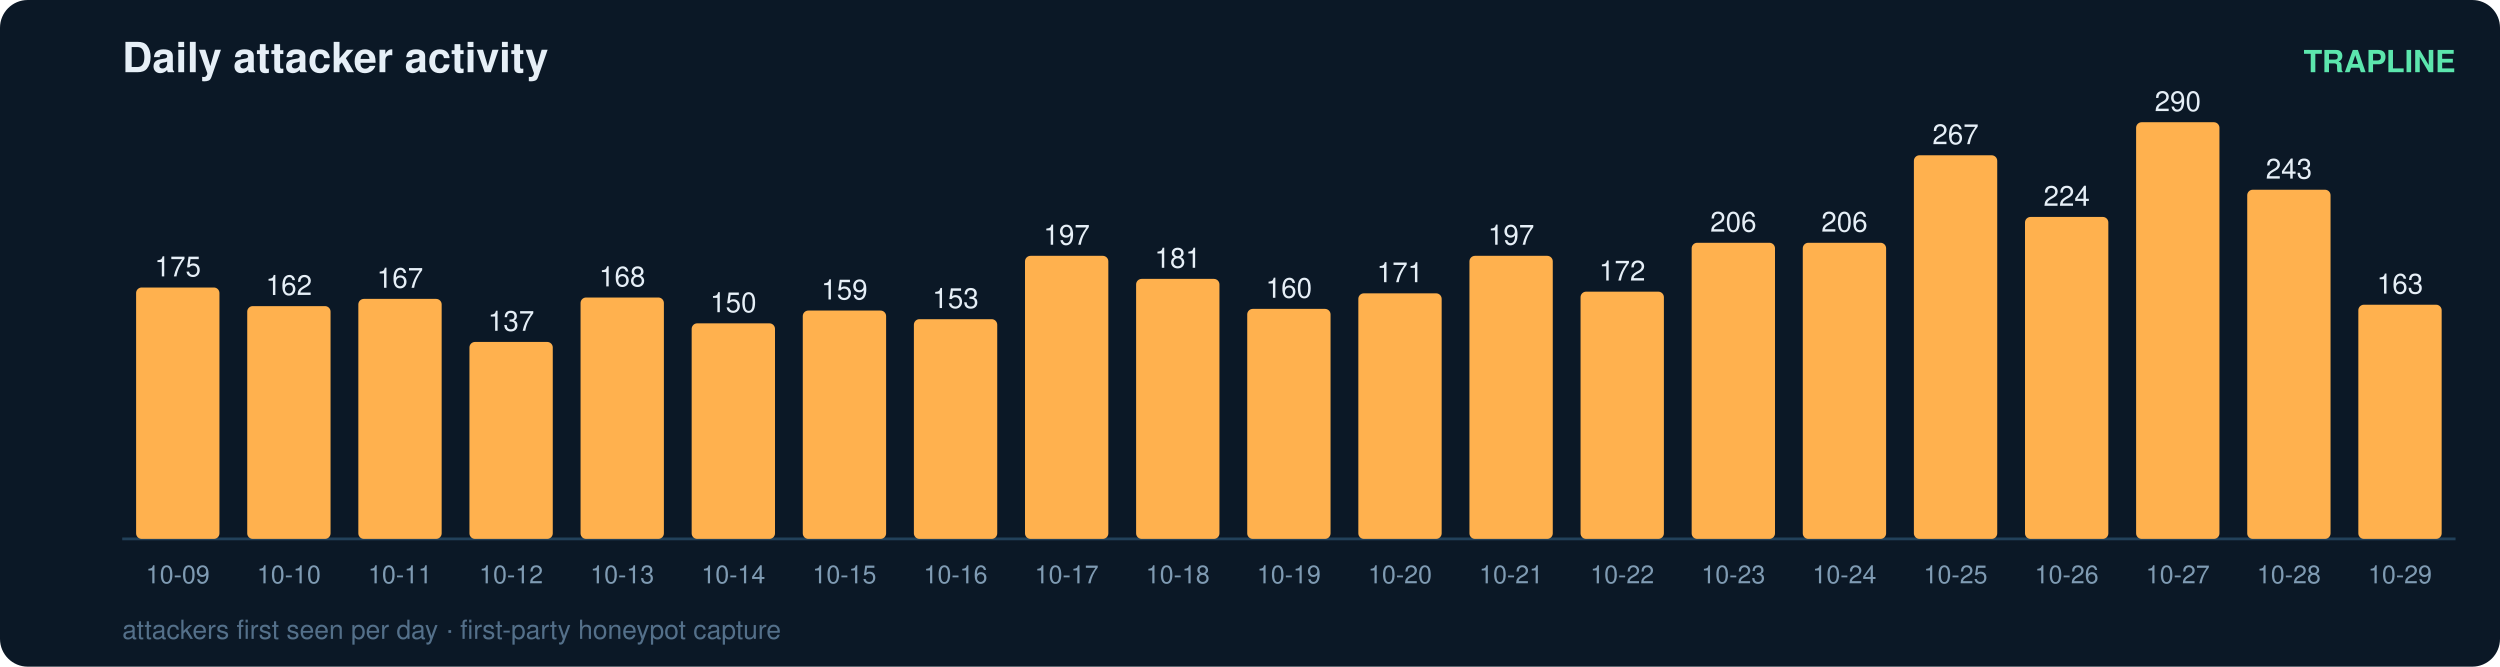
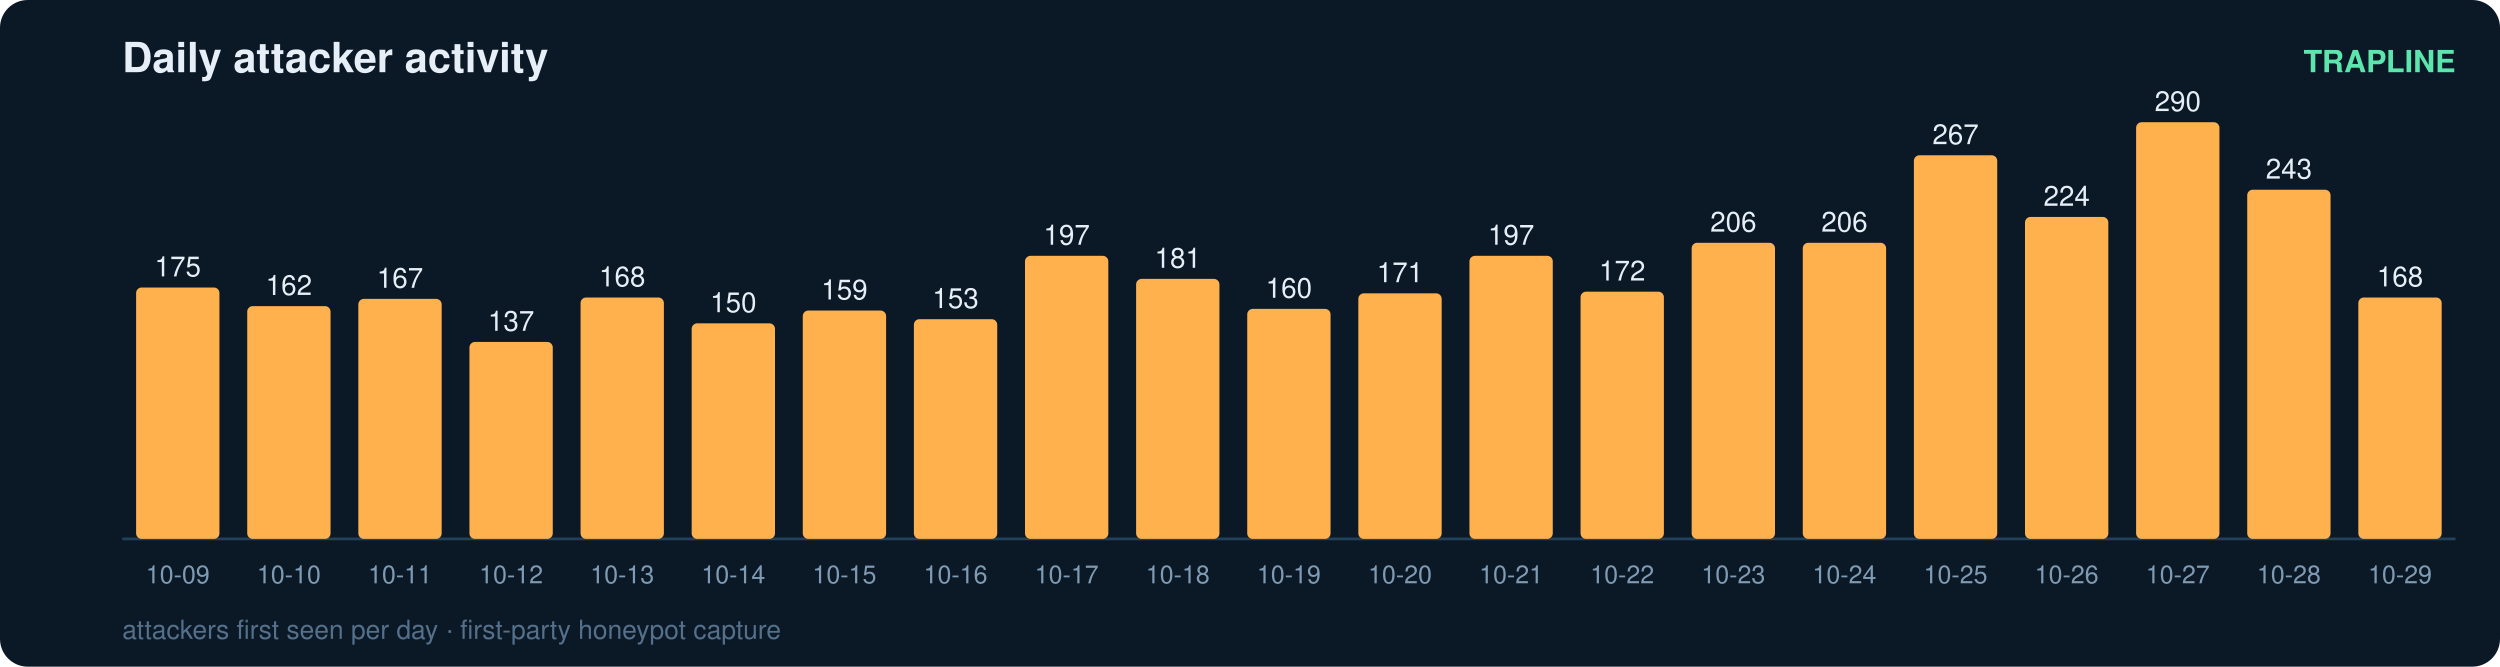
<svg xmlns="http://www.w3.org/2000/svg" width="900" height="240" viewBox="0 0 900 240" font-family="ui-sans-serif,Segoe UI,Helvetica,Arial">
  <rect width="900" height="240" rx="10" fill="#0b1826" />
  <text x="44" y="26" fill="#e6eff7" font-size="15" font-weight="700">Daily attacker activity</text>
  <text x="884" y="26" fill="#5ce6ad" font-size="11" text-anchor="end" font-weight="600">TRAPLINE</text>
  <line x1="44" y1="194" x2="884" y2="194" stroke="#22415a" stroke-width="1" />
  <rect x="49" y="103.5" width="30" height="90.5" rx="2" fill="#ffb14e" />
  <text x="64.0" y="99.5" fill="#e6eff7" font-size="10" text-anchor="middle" font-variant-numeric="tabular-nums">175</text>
  <text x="64.0" y="210.0" fill="#7f9bb3" font-size="9" text-anchor="middle">10-09</text>
  <rect x="89" y="110.2" width="30" height="83.8" rx="2" fill="#ffb14e" />
  <text x="104.0" y="106.2" fill="#e6eff7" font-size="10" text-anchor="middle" font-variant-numeric="tabular-nums">162</text>
  <text x="104.0" y="210.0" fill="#7f9bb3" font-size="9" text-anchor="middle">10-10</text>
  <rect x="129" y="107.6" width="30" height="86.4" rx="2" fill="#ffb14e" />
  <text x="144.0" y="103.6" fill="#e6eff7" font-size="10" text-anchor="middle" font-variant-numeric="tabular-nums">167</text>
  <text x="144.0" y="210.0" fill="#7f9bb3" font-size="9" text-anchor="middle">10-11</text>
  <rect x="169" y="123.1" width="30" height="70.9" rx="2" fill="#ffb14e" />
  <text x="184.0" y="119.1" fill="#e6eff7" font-size="10" text-anchor="middle" font-variant-numeric="tabular-nums">137</text>
  <text x="184.0" y="210.0" fill="#7f9bb3" font-size="9" text-anchor="middle">10-12</text>
  <rect x="209" y="107.1" width="30" height="86.9" rx="2" fill="#ffb14e" />
  <text x="224.0" y="103.1" fill="#e6eff7" font-size="10" text-anchor="middle" font-variant-numeric="tabular-nums">168</text>
  <text x="224.0" y="210.0" fill="#7f9bb3" font-size="9" text-anchor="middle">10-13</text>
  <rect x="249" y="116.4" width="30" height="77.6" rx="2" fill="#ffb14e" />
  <text x="264.0" y="112.4" fill="#e6eff7" font-size="10" text-anchor="middle" font-variant-numeric="tabular-nums">150</text>
  <text x="264.0" y="210.0" fill="#7f9bb3" font-size="9" text-anchor="middle">10-14</text>
  <rect x="289" y="111.8" width="30" height="82.2" rx="2" fill="#ffb14e" />
  <text x="304.0" y="107.8" fill="#e6eff7" font-size="10" text-anchor="middle" font-variant-numeric="tabular-nums">159</text>
  <text x="304.0" y="210.0" fill="#7f9bb3" font-size="9" text-anchor="middle">10-15</text>
  <rect x="329" y="114.9" width="30" height="79.1" rx="2" fill="#ffb14e" />
  <text x="344.0" y="110.9" fill="#e6eff7" font-size="10" text-anchor="middle" font-variant-numeric="tabular-nums">153</text>
  <text x="344.0" y="210.0" fill="#7f9bb3" font-size="9" text-anchor="middle">10-16</text>
  <rect x="369" y="92.1" width="30" height="101.9" rx="2" fill="#ffb14e" />
  <text x="384.0" y="88.1" fill="#e6eff7" font-size="10" text-anchor="middle" font-variant-numeric="tabular-nums">197</text>
  <text x="384.0" y="210.0" fill="#7f9bb3" font-size="9" text-anchor="middle">10-17</text>
  <rect x="409" y="100.4" width="30" height="93.6" rx="2" fill="#ffb14e" />
  <text x="424.0" y="96.4" fill="#e6eff7" font-size="10" text-anchor="middle" font-variant-numeric="tabular-nums">181</text>
  <text x="424.0" y="210.0" fill="#7f9bb3" font-size="9" text-anchor="middle">10-18</text>
  <rect x="449" y="111.2" width="30" height="82.8" rx="2" fill="#ffb14e" />
  <text x="464.0" y="107.2" fill="#e6eff7" font-size="10" text-anchor="middle" font-variant-numeric="tabular-nums">160</text>
  <text x="464.0" y="210.0" fill="#7f9bb3" font-size="9" text-anchor="middle">10-19</text>
  <rect x="489" y="105.6" width="30" height="88.4" rx="2" fill="#ffb14e" />
  <text x="504.0" y="101.6" fill="#e6eff7" font-size="10" text-anchor="middle" font-variant-numeric="tabular-nums">171</text>
  <text x="504.0" y="210.0" fill="#7f9bb3" font-size="9" text-anchor="middle">10-20</text>
  <rect x="529" y="92.1" width="30" height="101.9" rx="2" fill="#ffb14e" />
  <text x="544.0" y="88.1" fill="#e6eff7" font-size="10" text-anchor="middle" font-variant-numeric="tabular-nums">197</text>
  <text x="544.0" y="210.0" fill="#7f9bb3" font-size="9" text-anchor="middle">10-21</text>
  <rect x="569" y="105.0" width="30" height="89.0" rx="2" fill="#ffb14e" />
  <text x="584.0" y="101.0" fill="#e6eff7" font-size="10" text-anchor="middle" font-variant-numeric="tabular-nums">172</text>
  <text x="584.0" y="210.0" fill="#7f9bb3" font-size="9" text-anchor="middle">10-22</text>
  <rect x="609" y="87.4" width="30" height="106.6" rx="2" fill="#ffb14e" />
  <text x="624.0" y="83.4" fill="#e6eff7" font-size="10" text-anchor="middle" font-variant-numeric="tabular-nums">206</text>
  <text x="624.0" y="210.0" fill="#7f9bb3" font-size="9" text-anchor="middle">10-23</text>
  <rect x="649" y="87.4" width="30" height="106.6" rx="2" fill="#ffb14e" />
  <text x="664.0" y="83.4" fill="#e6eff7" font-size="10" text-anchor="middle" font-variant-numeric="tabular-nums">206</text>
  <text x="664.0" y="210.0" fill="#7f9bb3" font-size="9" text-anchor="middle">10-24</text>
  <rect x="689" y="55.9" width="30" height="138.1" rx="2" fill="#ffb14e" />
  <text x="704.0" y="51.9" fill="#e6eff7" font-size="10" text-anchor="middle" font-variant-numeric="tabular-nums">267</text>
  <text x="704.0" y="210.0" fill="#7f9bb3" font-size="9" text-anchor="middle">10-25</text>
  <rect x="729" y="78.1" width="30" height="115.9" rx="2" fill="#ffb14e" />
  <text x="744.0" y="74.1" fill="#e6eff7" font-size="10" text-anchor="middle" font-variant-numeric="tabular-nums">224</text>
  <text x="744.0" y="210.0" fill="#7f9bb3" font-size="9" text-anchor="middle">10-26</text>
  <rect x="769" y="44.0" width="30" height="150.0" rx="2" fill="#ffb14e" />
  <text x="784.0" y="40.0" fill="#e6eff7" font-size="10" text-anchor="middle" font-variant-numeric="tabular-nums">290</text>
  <text x="784.0" y="210.0" fill="#7f9bb3" font-size="9" text-anchor="middle">10-27</text>
  <rect x="809" y="68.3" width="30" height="125.7" rx="2" fill="#ffb14e" />
  <text x="824.0" y="64.3" fill="#e6eff7" font-size="10" text-anchor="middle" font-variant-numeric="tabular-nums">243</text>
  <text x="824.0" y="210.0" fill="#7f9bb3" font-size="9" text-anchor="middle">10-28</text>
-   <rect x="849" y="109.7" width="30" height="84.3" rx="2" fill="#ffb14e" />
-   <text x="864.0" y="105.7" fill="#e6eff7" font-size="10" text-anchor="middle" font-variant-numeric="tabular-nums">163</text>
+   <rect x="849" y="107.1" width="30" height="86.9" rx="2" fill="#ffb14e" />
+   <text x="864.0" y="103.1" fill="#e6eff7" font-size="10" text-anchor="middle" font-variant-numeric="tabular-nums">168</text>
  <text x="864.0" y="210.0" fill="#7f9bb3" font-size="9" text-anchor="middle">10-29</text>
  <text x="44" y="230" fill="#54708a" font-size="9.5">attackers first seen per day · first-party honeypot capture</text>
</svg>
